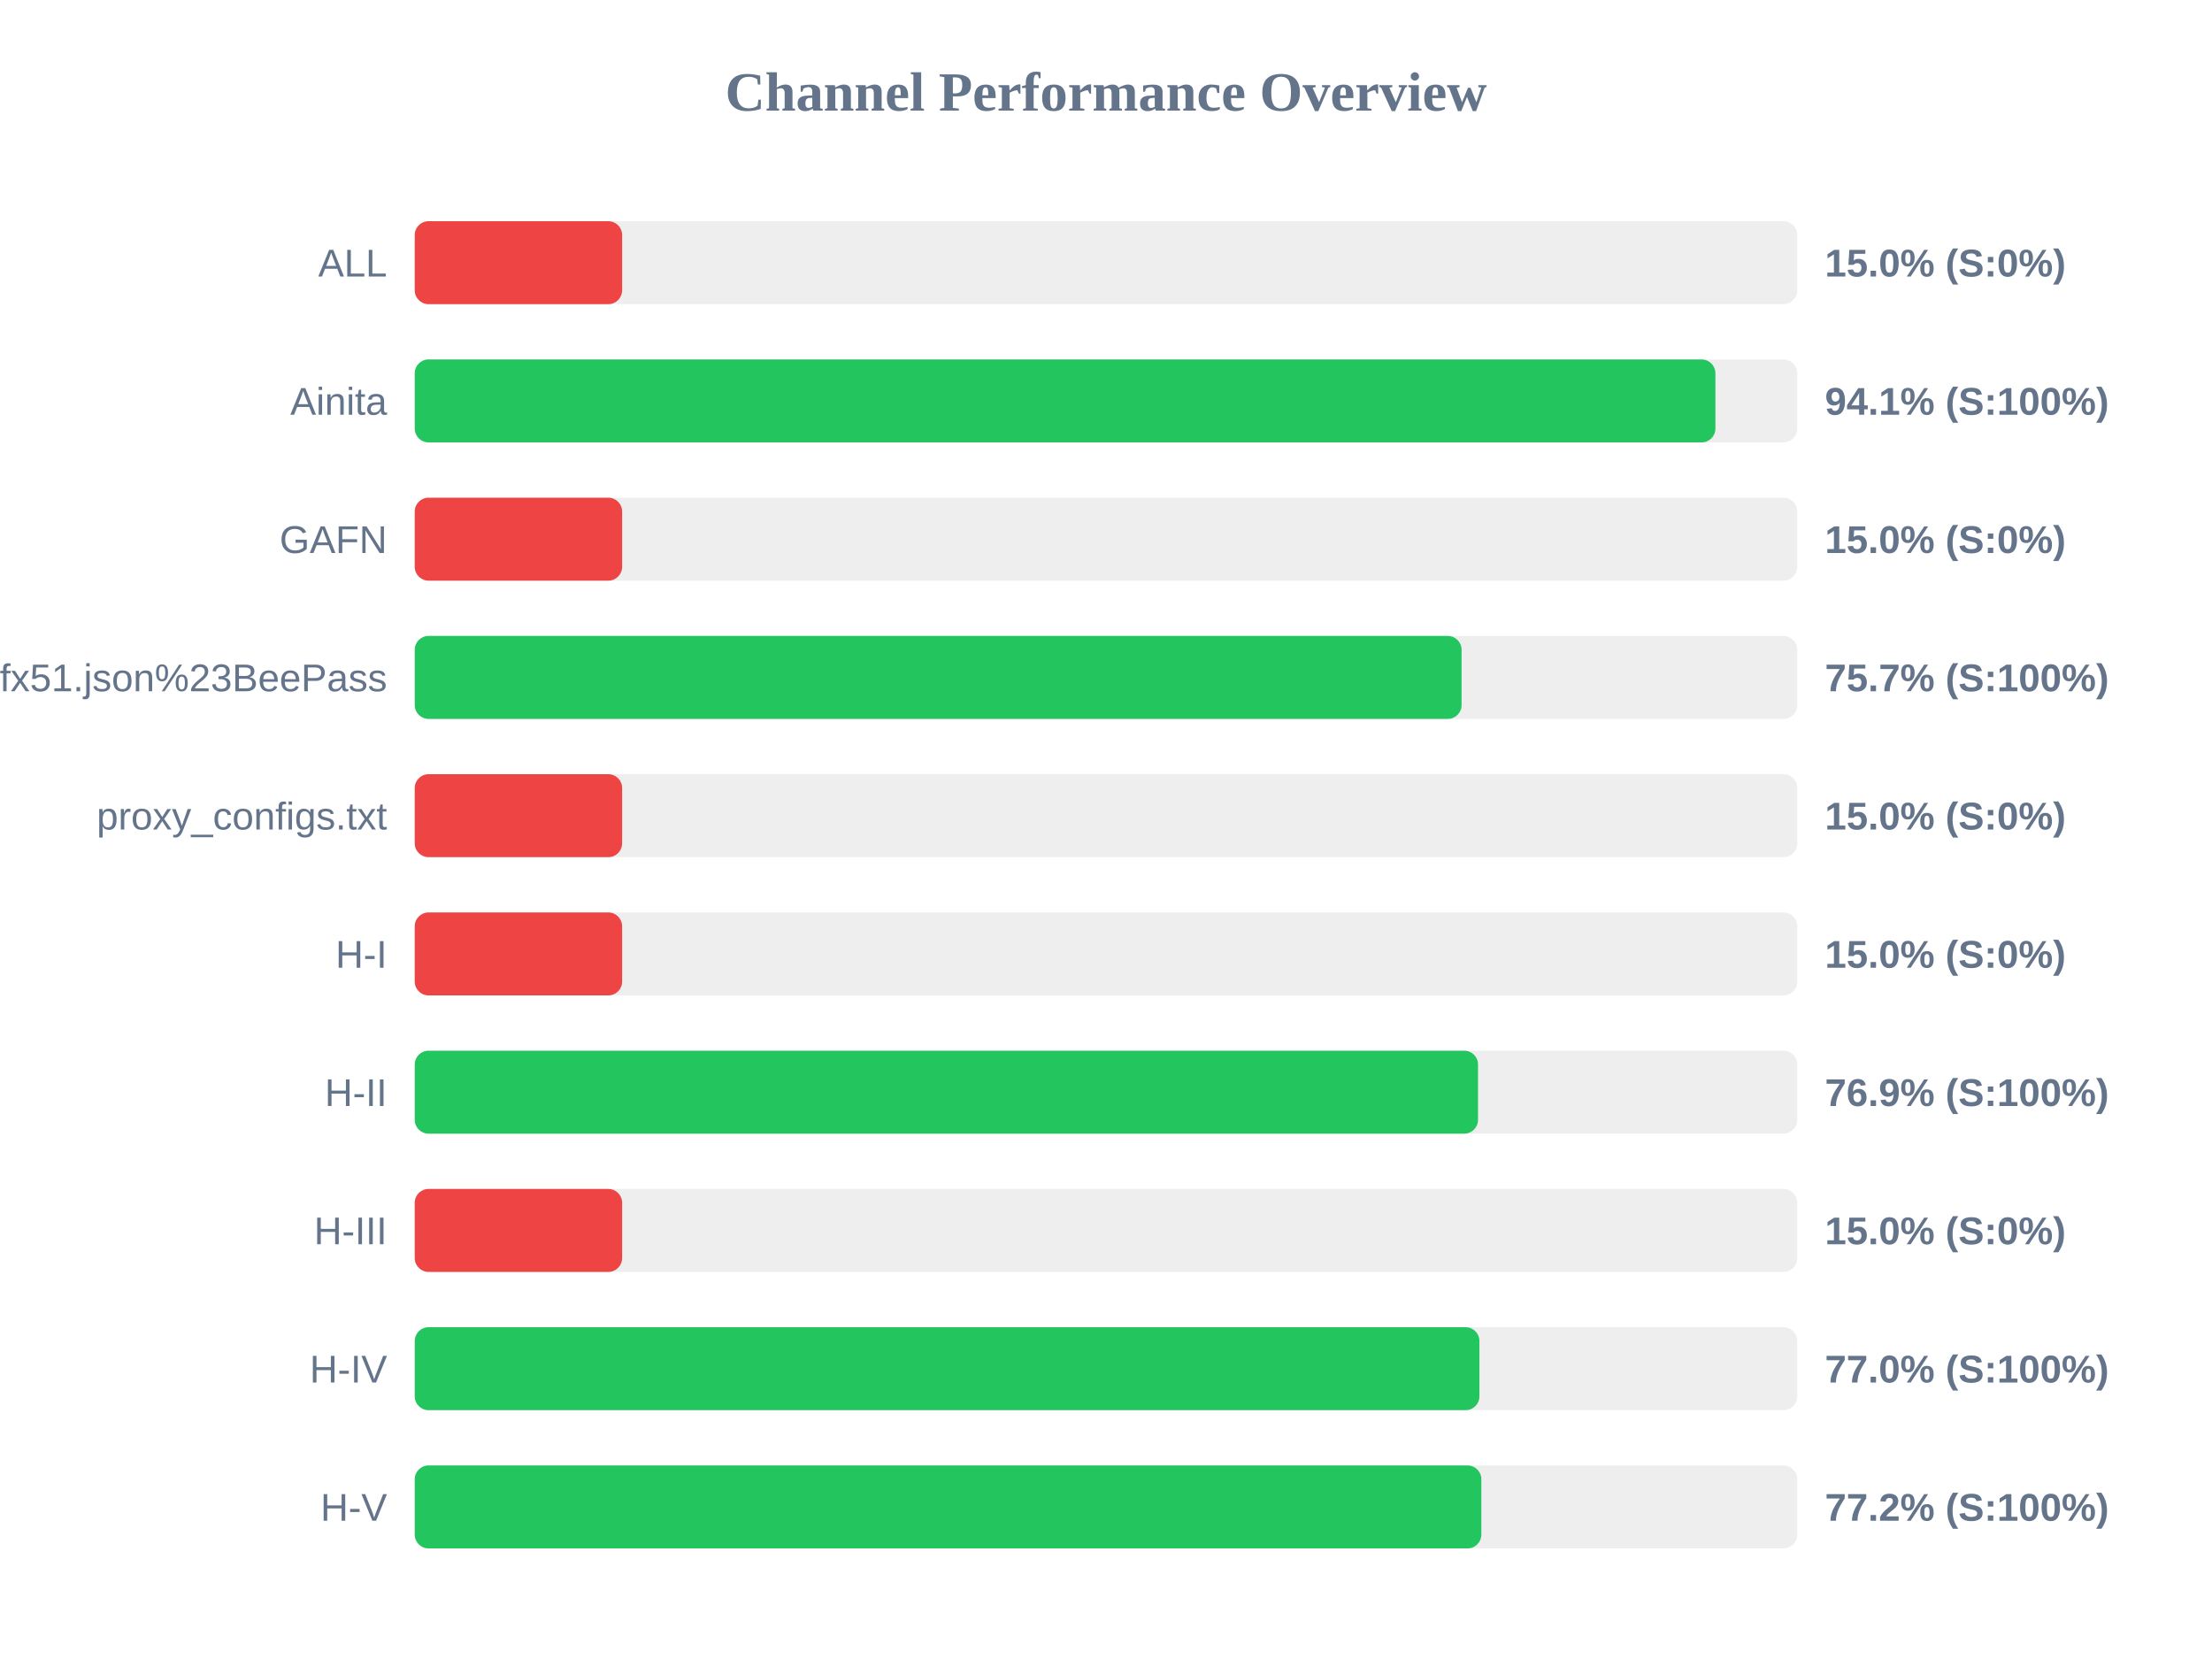
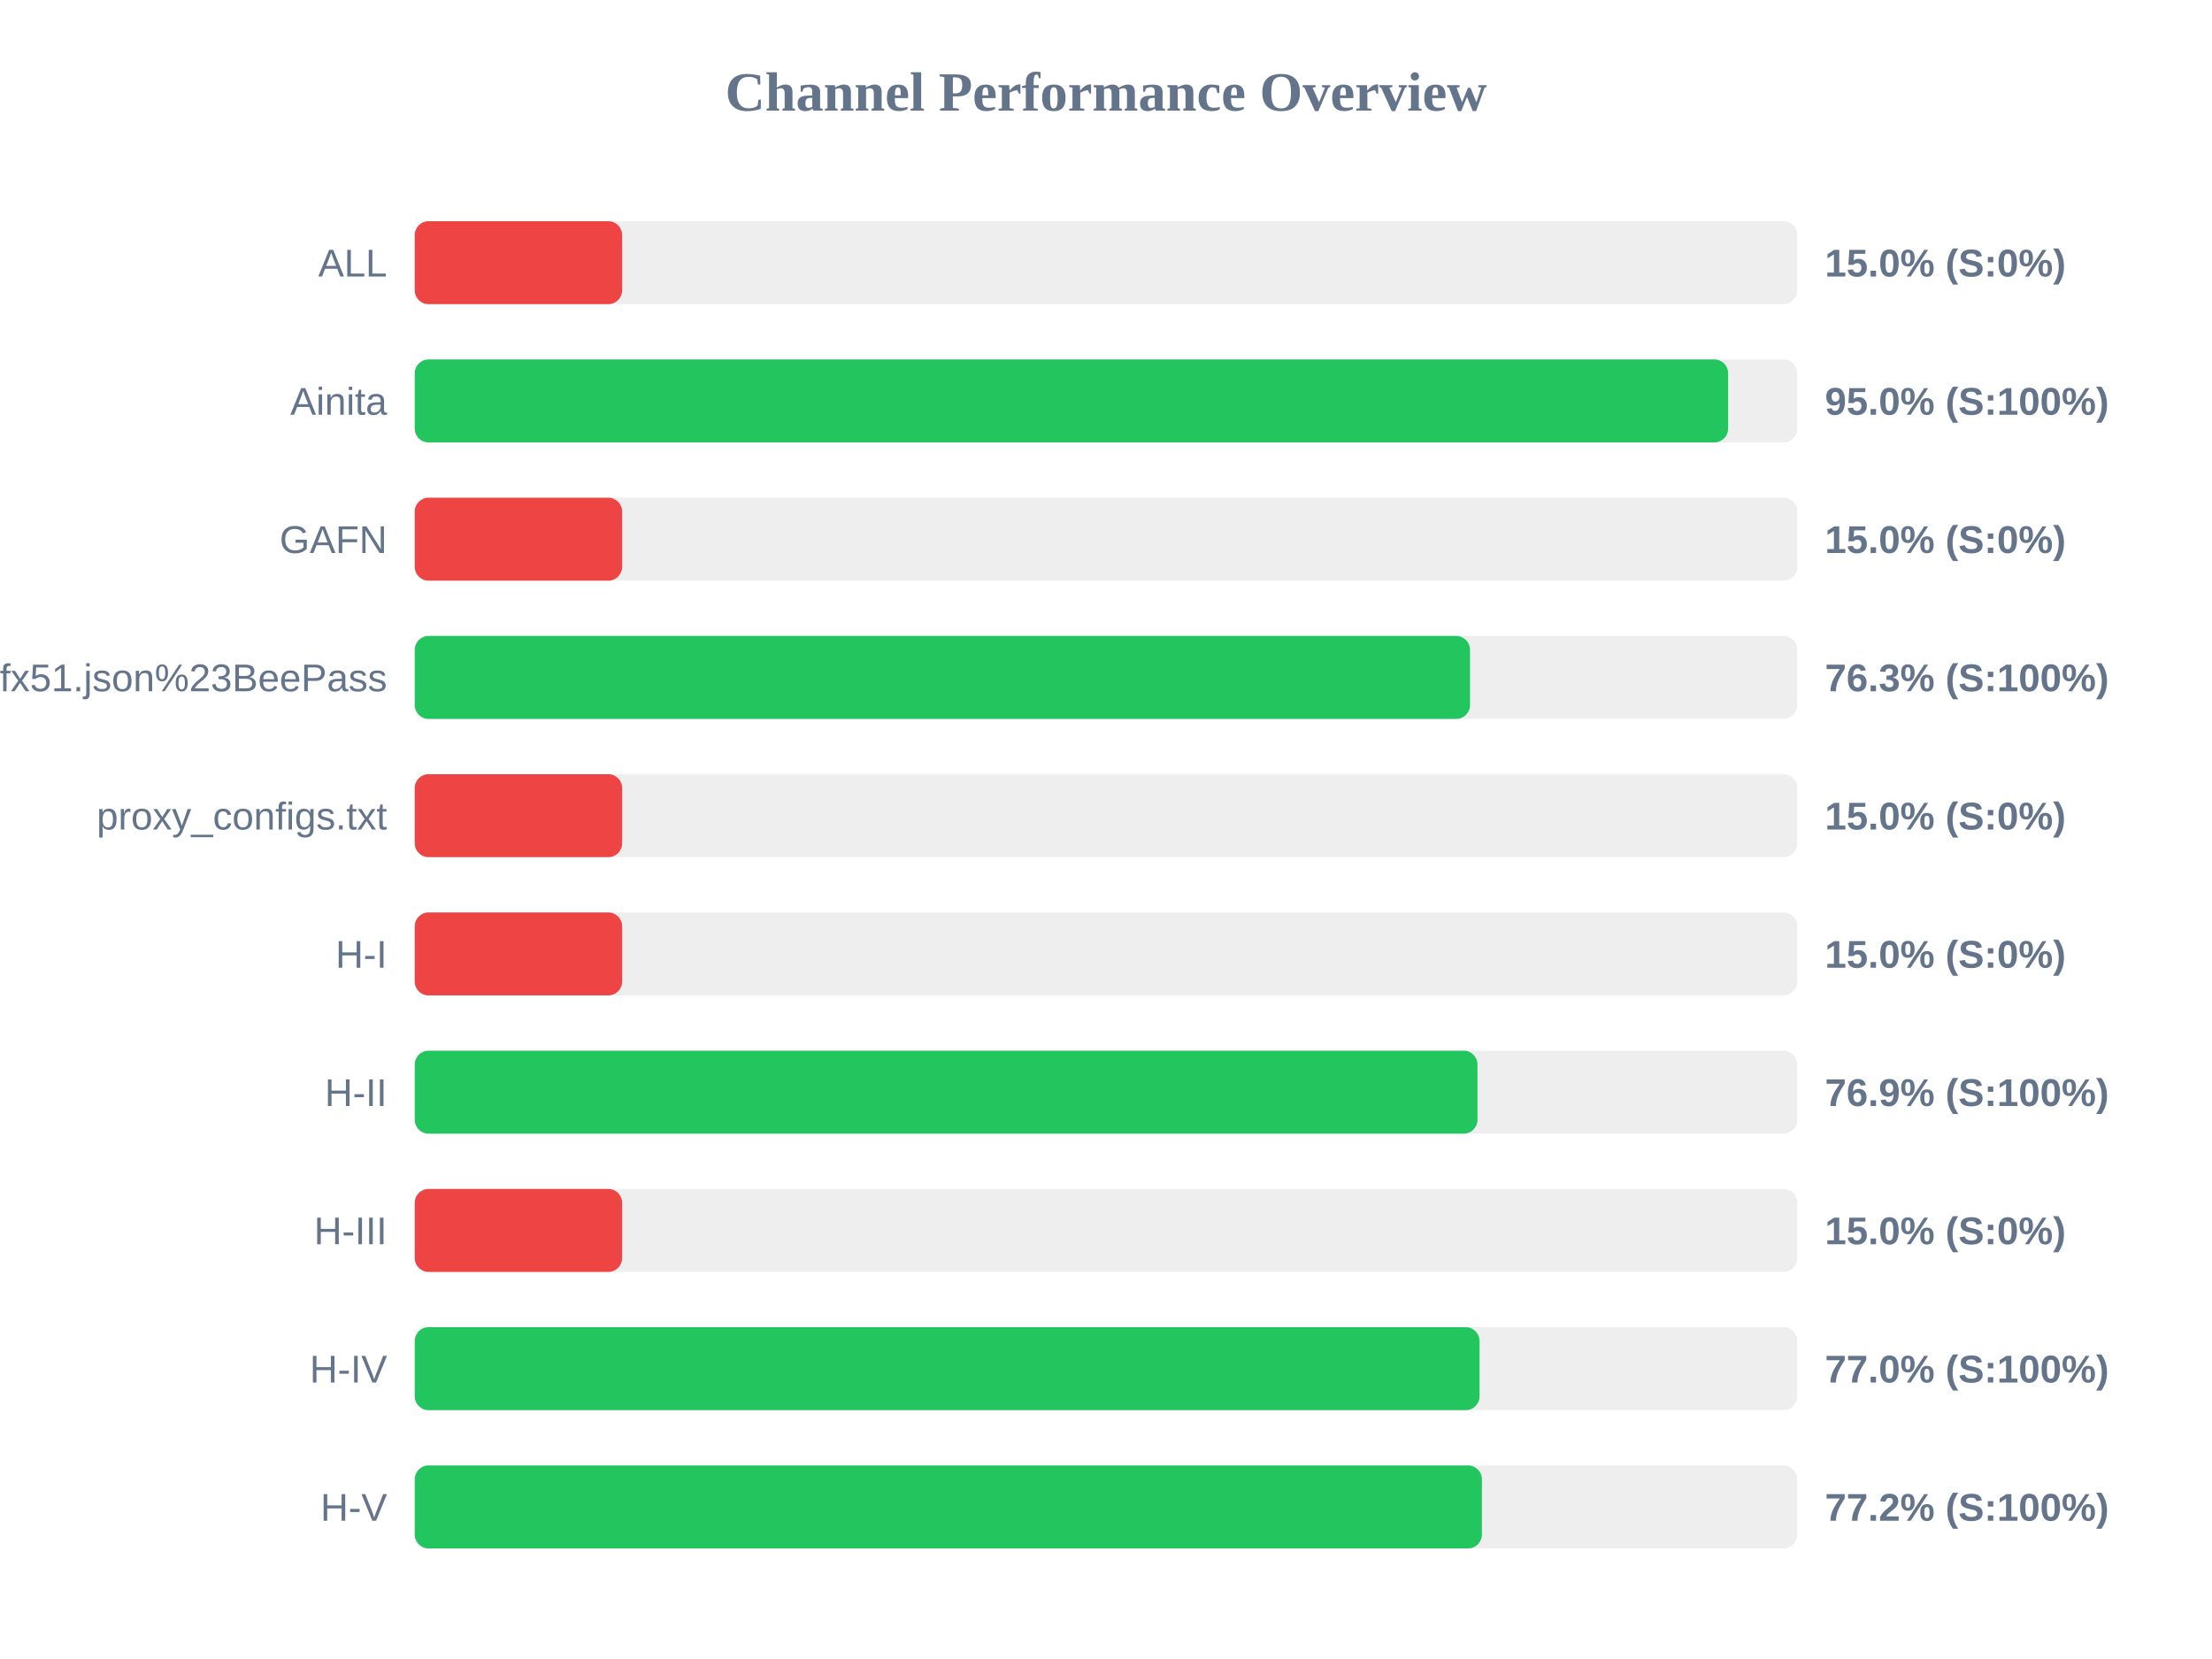
<svg xmlns="http://www.w3.org/2000/svg" width="800" height="600" version="1.1">
  <style>
        .row { font: 14px Arial; fill: #64748b; }
        .score { font: bold 14px Arial; fill: #64748b; }
    </style>
  <text x="400" y="40" text-anchor="middle" font-size="20px" font-weight="bold" fill="#64748b">Channel Performance Overview</text>
  <rect x="150" y="80" width="500" height="30" fill="#eee" rx="5" />
  <rect x="150" y="80" width="75.0" height="30" fill="#ef4444" rx="5" />
  <text x="140" y="100" text-anchor="end" class="row">ALL</text>
  <text x="660" y="100" text-anchor="start" class="score">15.0% (S:0%)</text>
  <rect x="150" y="130" width="500" height="30" fill="#eee" rx="5" />
-   <rect x="150" y="130" width="470.4" height="30" fill="#22c55e" rx="5" />
+   <rect x="150" y="130" width="475.0" height="30" fill="#22c55e" rx="5" />
  <text x="140" y="150" text-anchor="end" class="row">Ainita</text>
-   <text x="660" y="150" text-anchor="start" class="score">94.1% (S:100%)</text>
+   <text x="660" y="150" text-anchor="start" class="score">95.0% (S:100%)</text>
  <rect x="150" y="180" width="500" height="30" fill="#eee" rx="5" />
  <rect x="150" y="180" width="75.0" height="30" fill="#ef4444" rx="5" />
  <text x="140" y="200" text-anchor="end" class="row">GAFN</text>
  <text x="660" y="200" text-anchor="start" class="score">15.0% (S:0%)</text>
  <rect x="150" y="230" width="500" height="30" fill="#eee" rx="5" />
-   <rect x="150" y="230" width="378.6" height="30" fill="#22c55e" rx="5" />
+   <rect x="150" y="230" width="381.65" height="30" fill="#22c55e" rx="5" />
  <text x="140" y="250" text-anchor="end" class="row">sub?s=ssconf%3A%2F%2Fs3.amazonaws.com%2Fbeedynconprd%2Fzf38bv6oxi1nv3wfkpmxyfl8yj5fargza3foantoalu16vznl0ckxx7bgf1ufx51.json%23BeePass</text>
-   <text x="660" y="250" text-anchor="start" class="score">75.7% (S:100%)</text>
+   <text x="660" y="250" text-anchor="start" class="score">76.3% (S:100%)</text>
  <rect x="150" y="280" width="500" height="30" fill="#eee" rx="5" />
  <rect x="150" y="280" width="75.0" height="30" fill="#ef4444" rx="5" />
  <text x="140" y="300" text-anchor="end" class="row">proxy_configs.txt</text>
  <text x="660" y="300" text-anchor="start" class="score">15.0% (S:0%)</text>
  <rect x="150" y="330" width="500" height="30" fill="#eee" rx="5" />
  <rect x="150" y="330" width="75.0" height="30" fill="#ef4444" rx="5" />
  <text x="140" y="350" text-anchor="end" class="row">H-I</text>
  <text x="660" y="350" text-anchor="start" class="score">15.0% (S:0%)</text>
  <rect x="150" y="380" width="500" height="30" fill="#eee" rx="5" />
-   <rect x="150" y="380" width="384.55" height="30" fill="#22c55e" rx="5" />
+   <rect x="150" y="380" width="384.35" height="30" fill="#22c55e" rx="5" />
  <text x="140" y="400" text-anchor="end" class="row">H-II</text>
  <text x="660" y="400" text-anchor="start" class="score">76.9% (S:100%)</text>
  <rect x="150" y="430" width="500" height="30" fill="#eee" rx="5" />
  <rect x="150" y="430" width="75.0" height="30" fill="#ef4444" rx="5" />
  <text x="140" y="450" text-anchor="end" class="row">H-III</text>
  <text x="660" y="450" text-anchor="start" class="score">15.0% (S:0%)</text>
  <rect x="150" y="480" width="500" height="30" fill="#eee" rx="5" />
-   <rect x="150" y="480" width="385.05" height="30" fill="#22c55e" rx="5" />
+   <rect x="150" y="480" width="385.1" height="30" fill="#22c55e" rx="5" />
  <text x="140" y="500" text-anchor="end" class="row">H-IV</text>
  <text x="660" y="500" text-anchor="start" class="score">77.0% (S:100%)</text>
  <rect x="150" y="530" width="500" height="30" fill="#eee" rx="5" />
-   <rect x="150" y="530" width="385.75" height="30" fill="#22c55e" rx="5" />
+   <rect x="150" y="530" width="385.95" height="30" fill="#22c55e" rx="5" />
  <text x="140" y="550" text-anchor="end" class="row">H-V</text>
  <text x="660" y="550" text-anchor="start" class="score">77.2% (S:100%)</text>
</svg>
